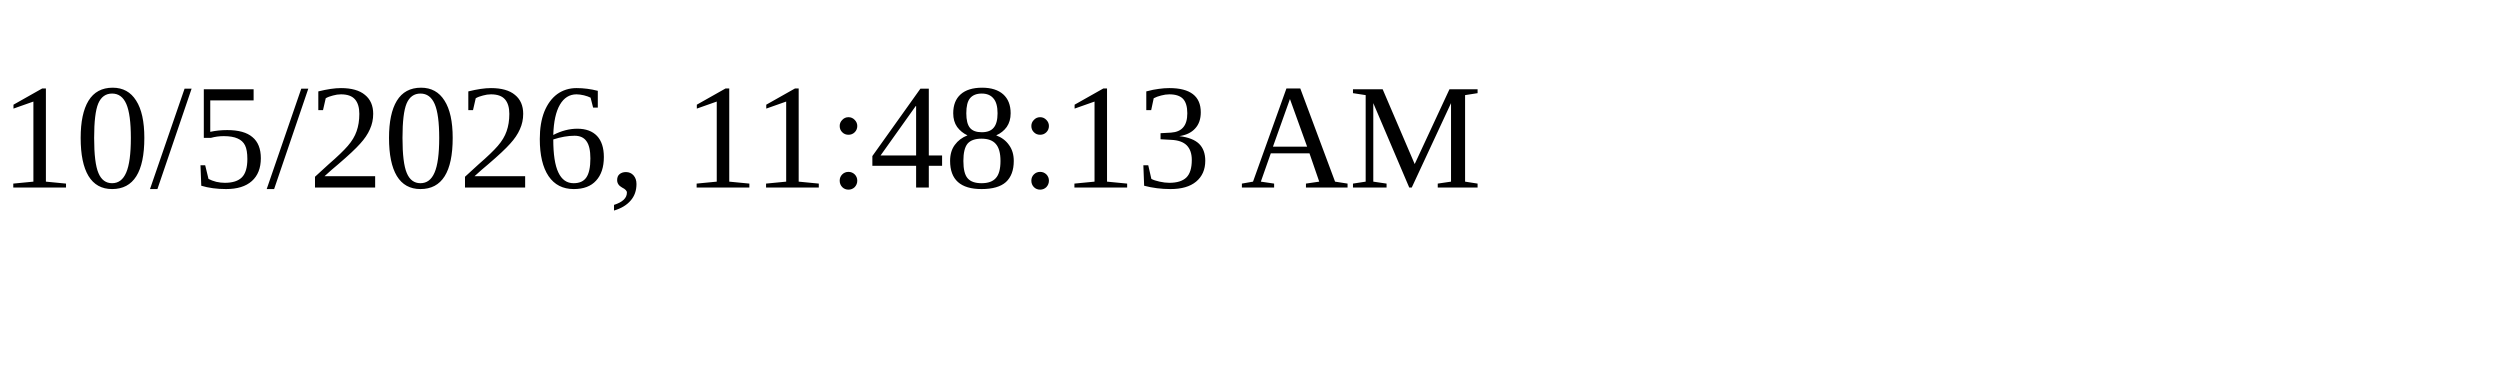
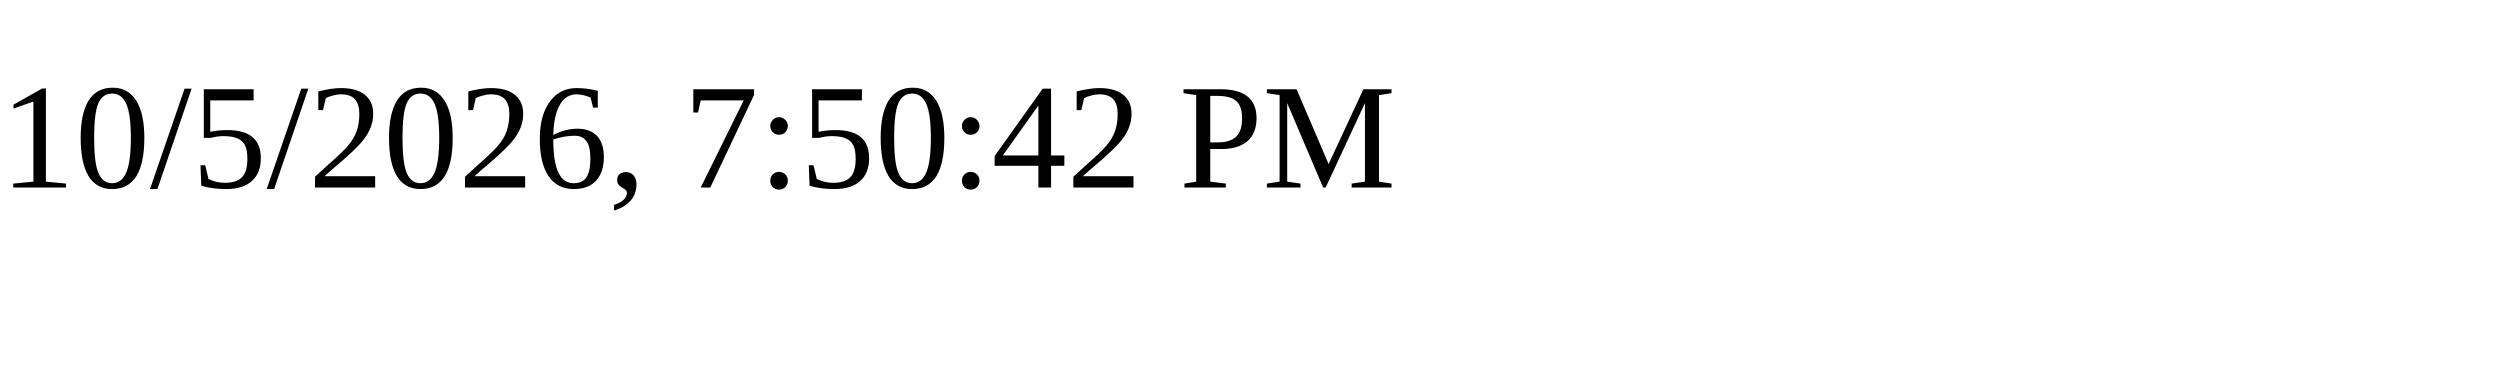
<svg xmlns="http://www.w3.org/2000/svg" height="30" width="200">
-   <text x="0" y="15">10/5/2026, 11:48:13 AM</text>
+   <text x="0" y="15">10/5/2026, 7:50:42 PM</text>
</svg>
